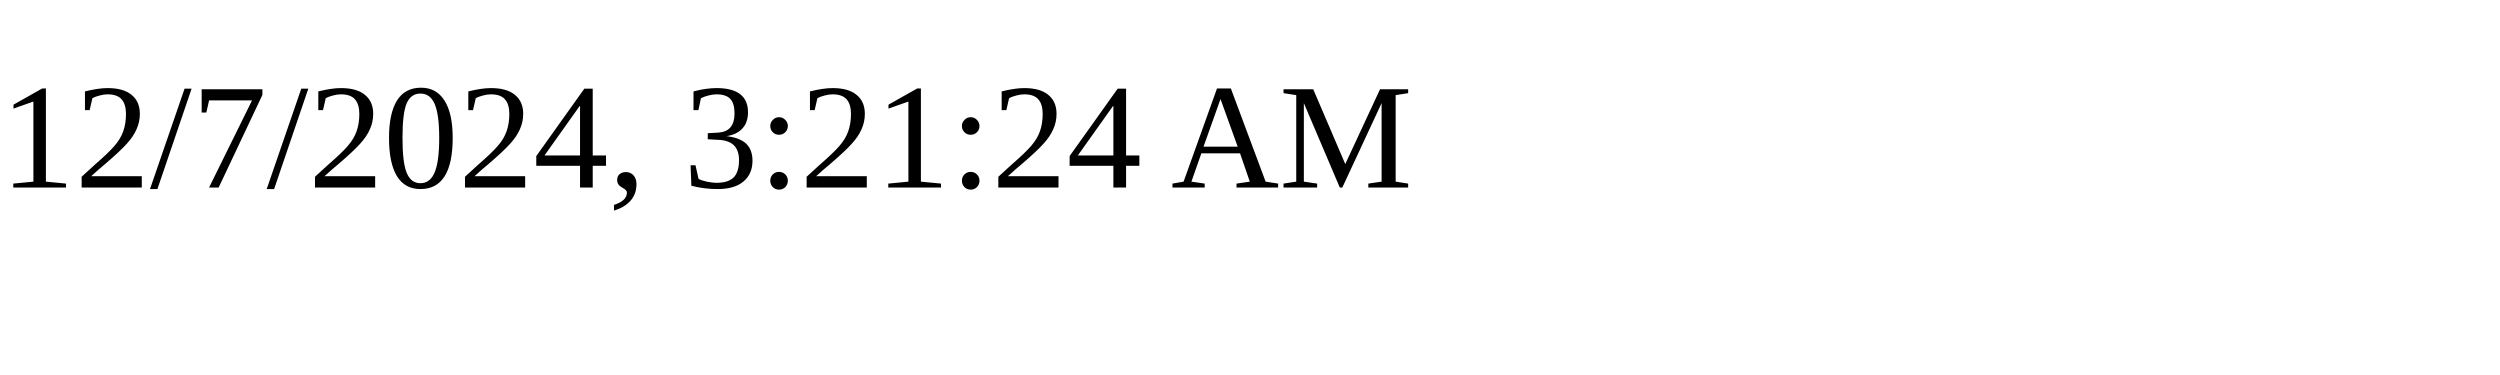
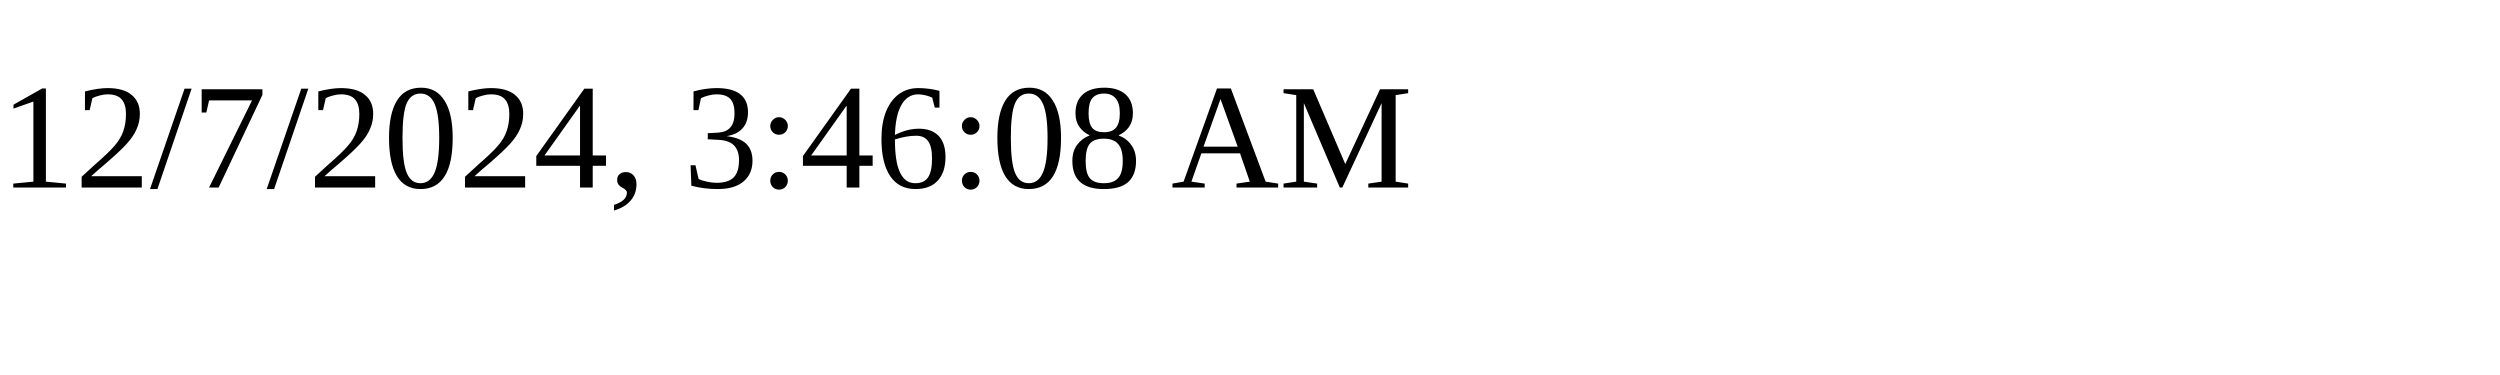
<svg xmlns="http://www.w3.org/2000/svg" height="30" width="200">
-   <text x="0" y="15">12/7/2024, 3:21:24 AM</text>
+   <text x="0" y="15">12/7/2024, 3:46:08 AM</text>
</svg>
